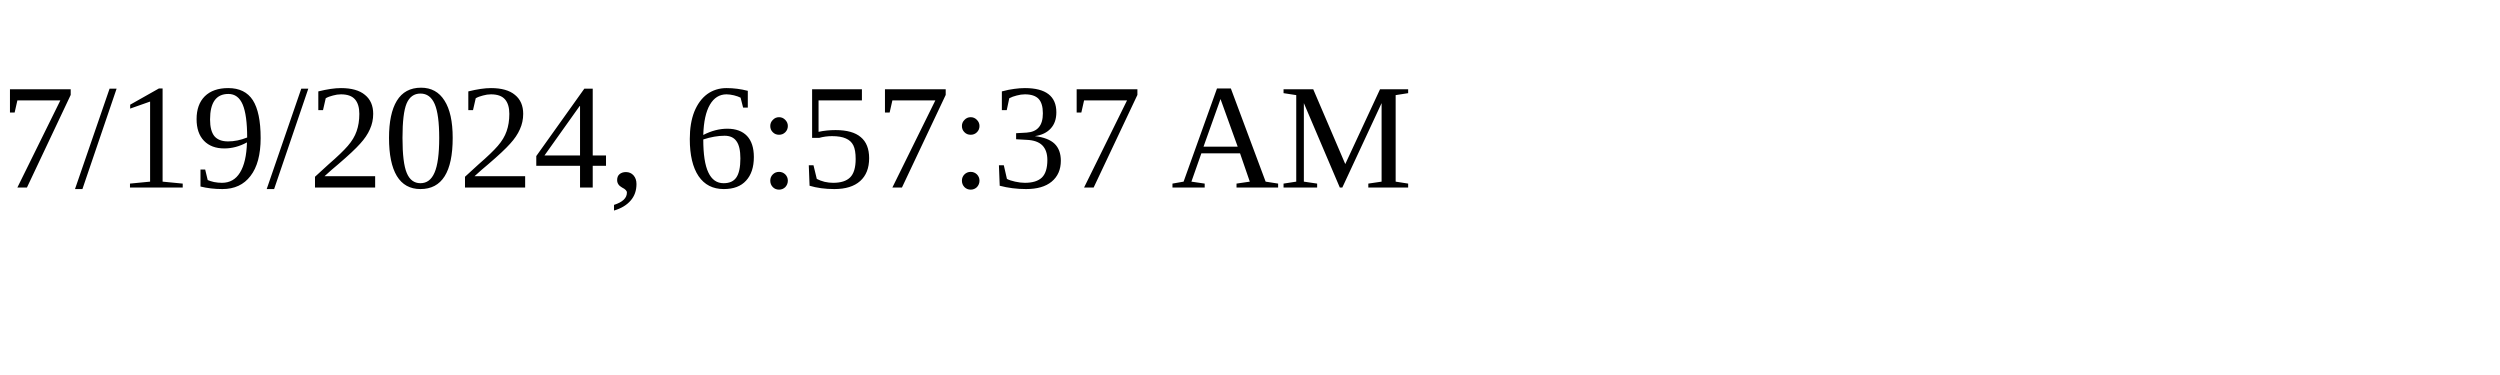
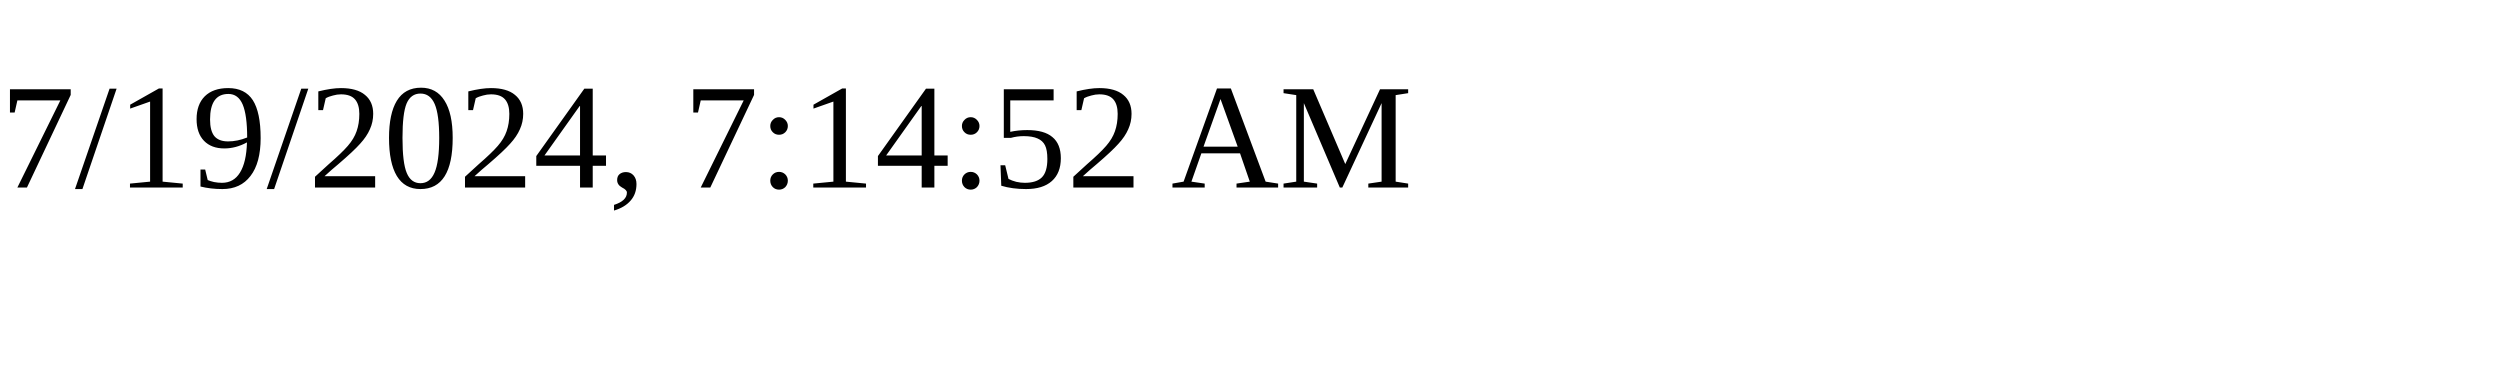
<svg xmlns="http://www.w3.org/2000/svg" height="30" width="200">
-   <text x="0" y="15">7/19/2024, 6:57:37 AM</text>
+   <text x="0" y="15">7/19/2024, 7:14:52 AM</text>
</svg>
